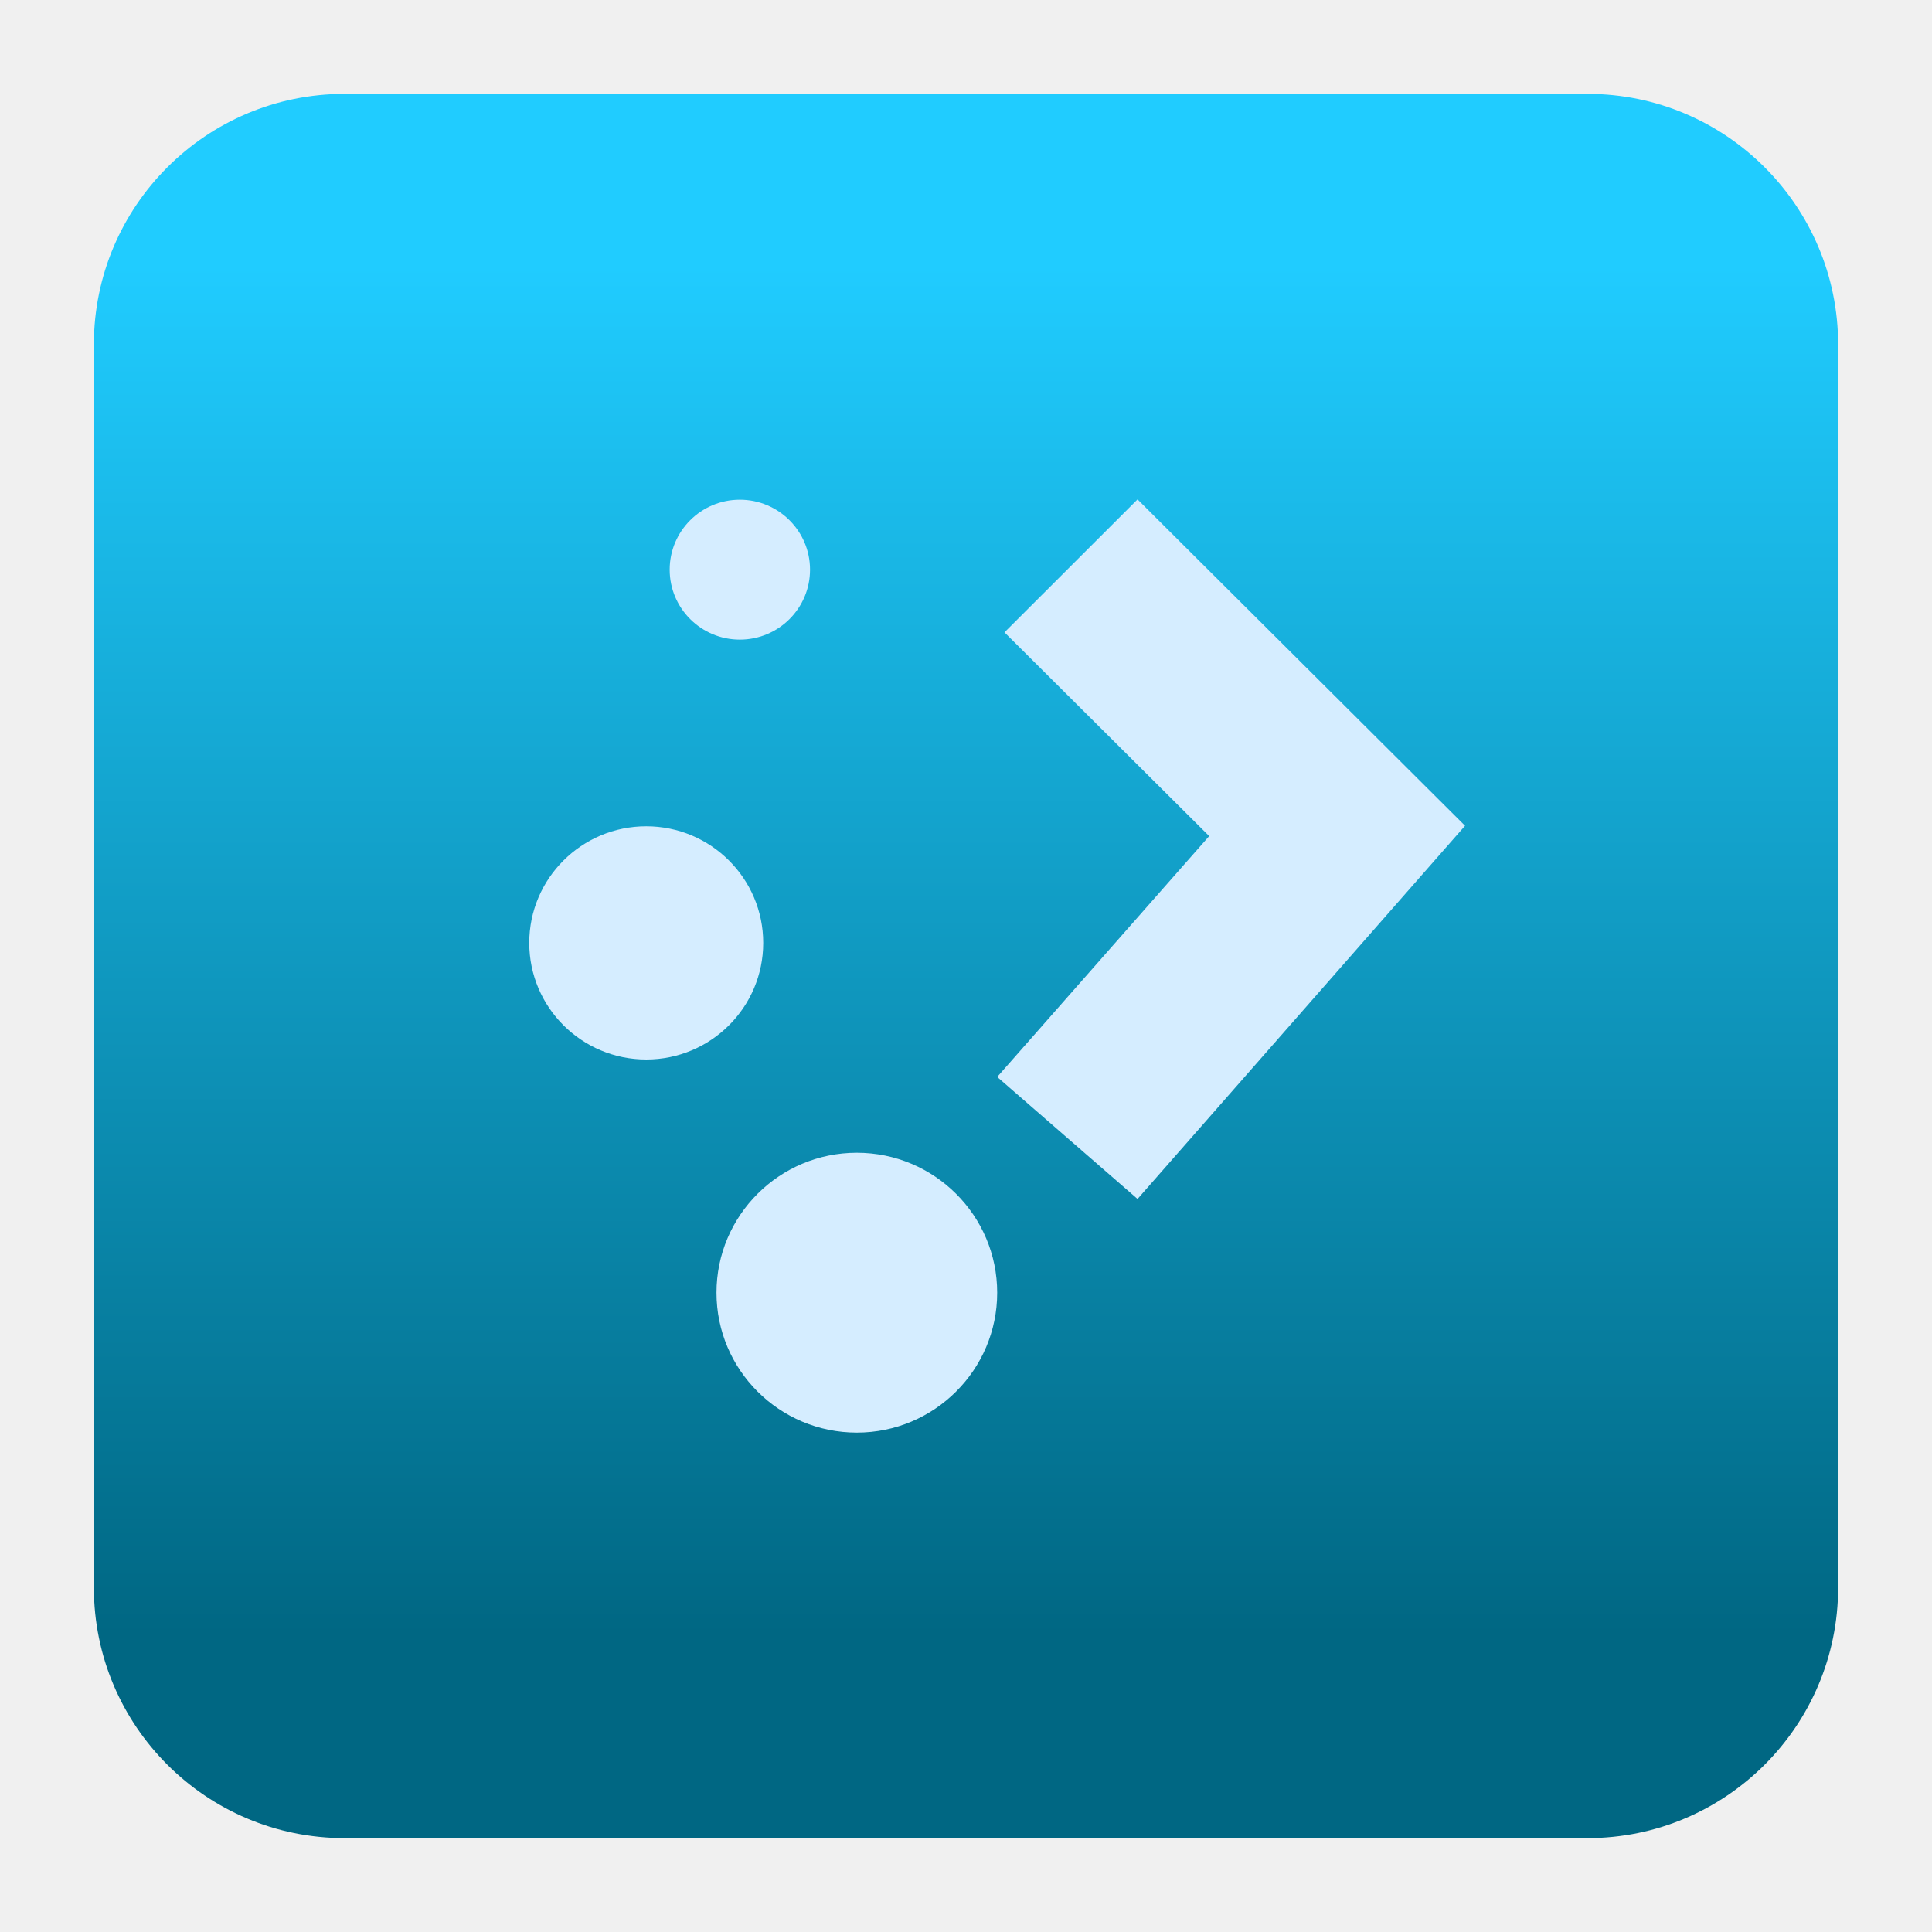
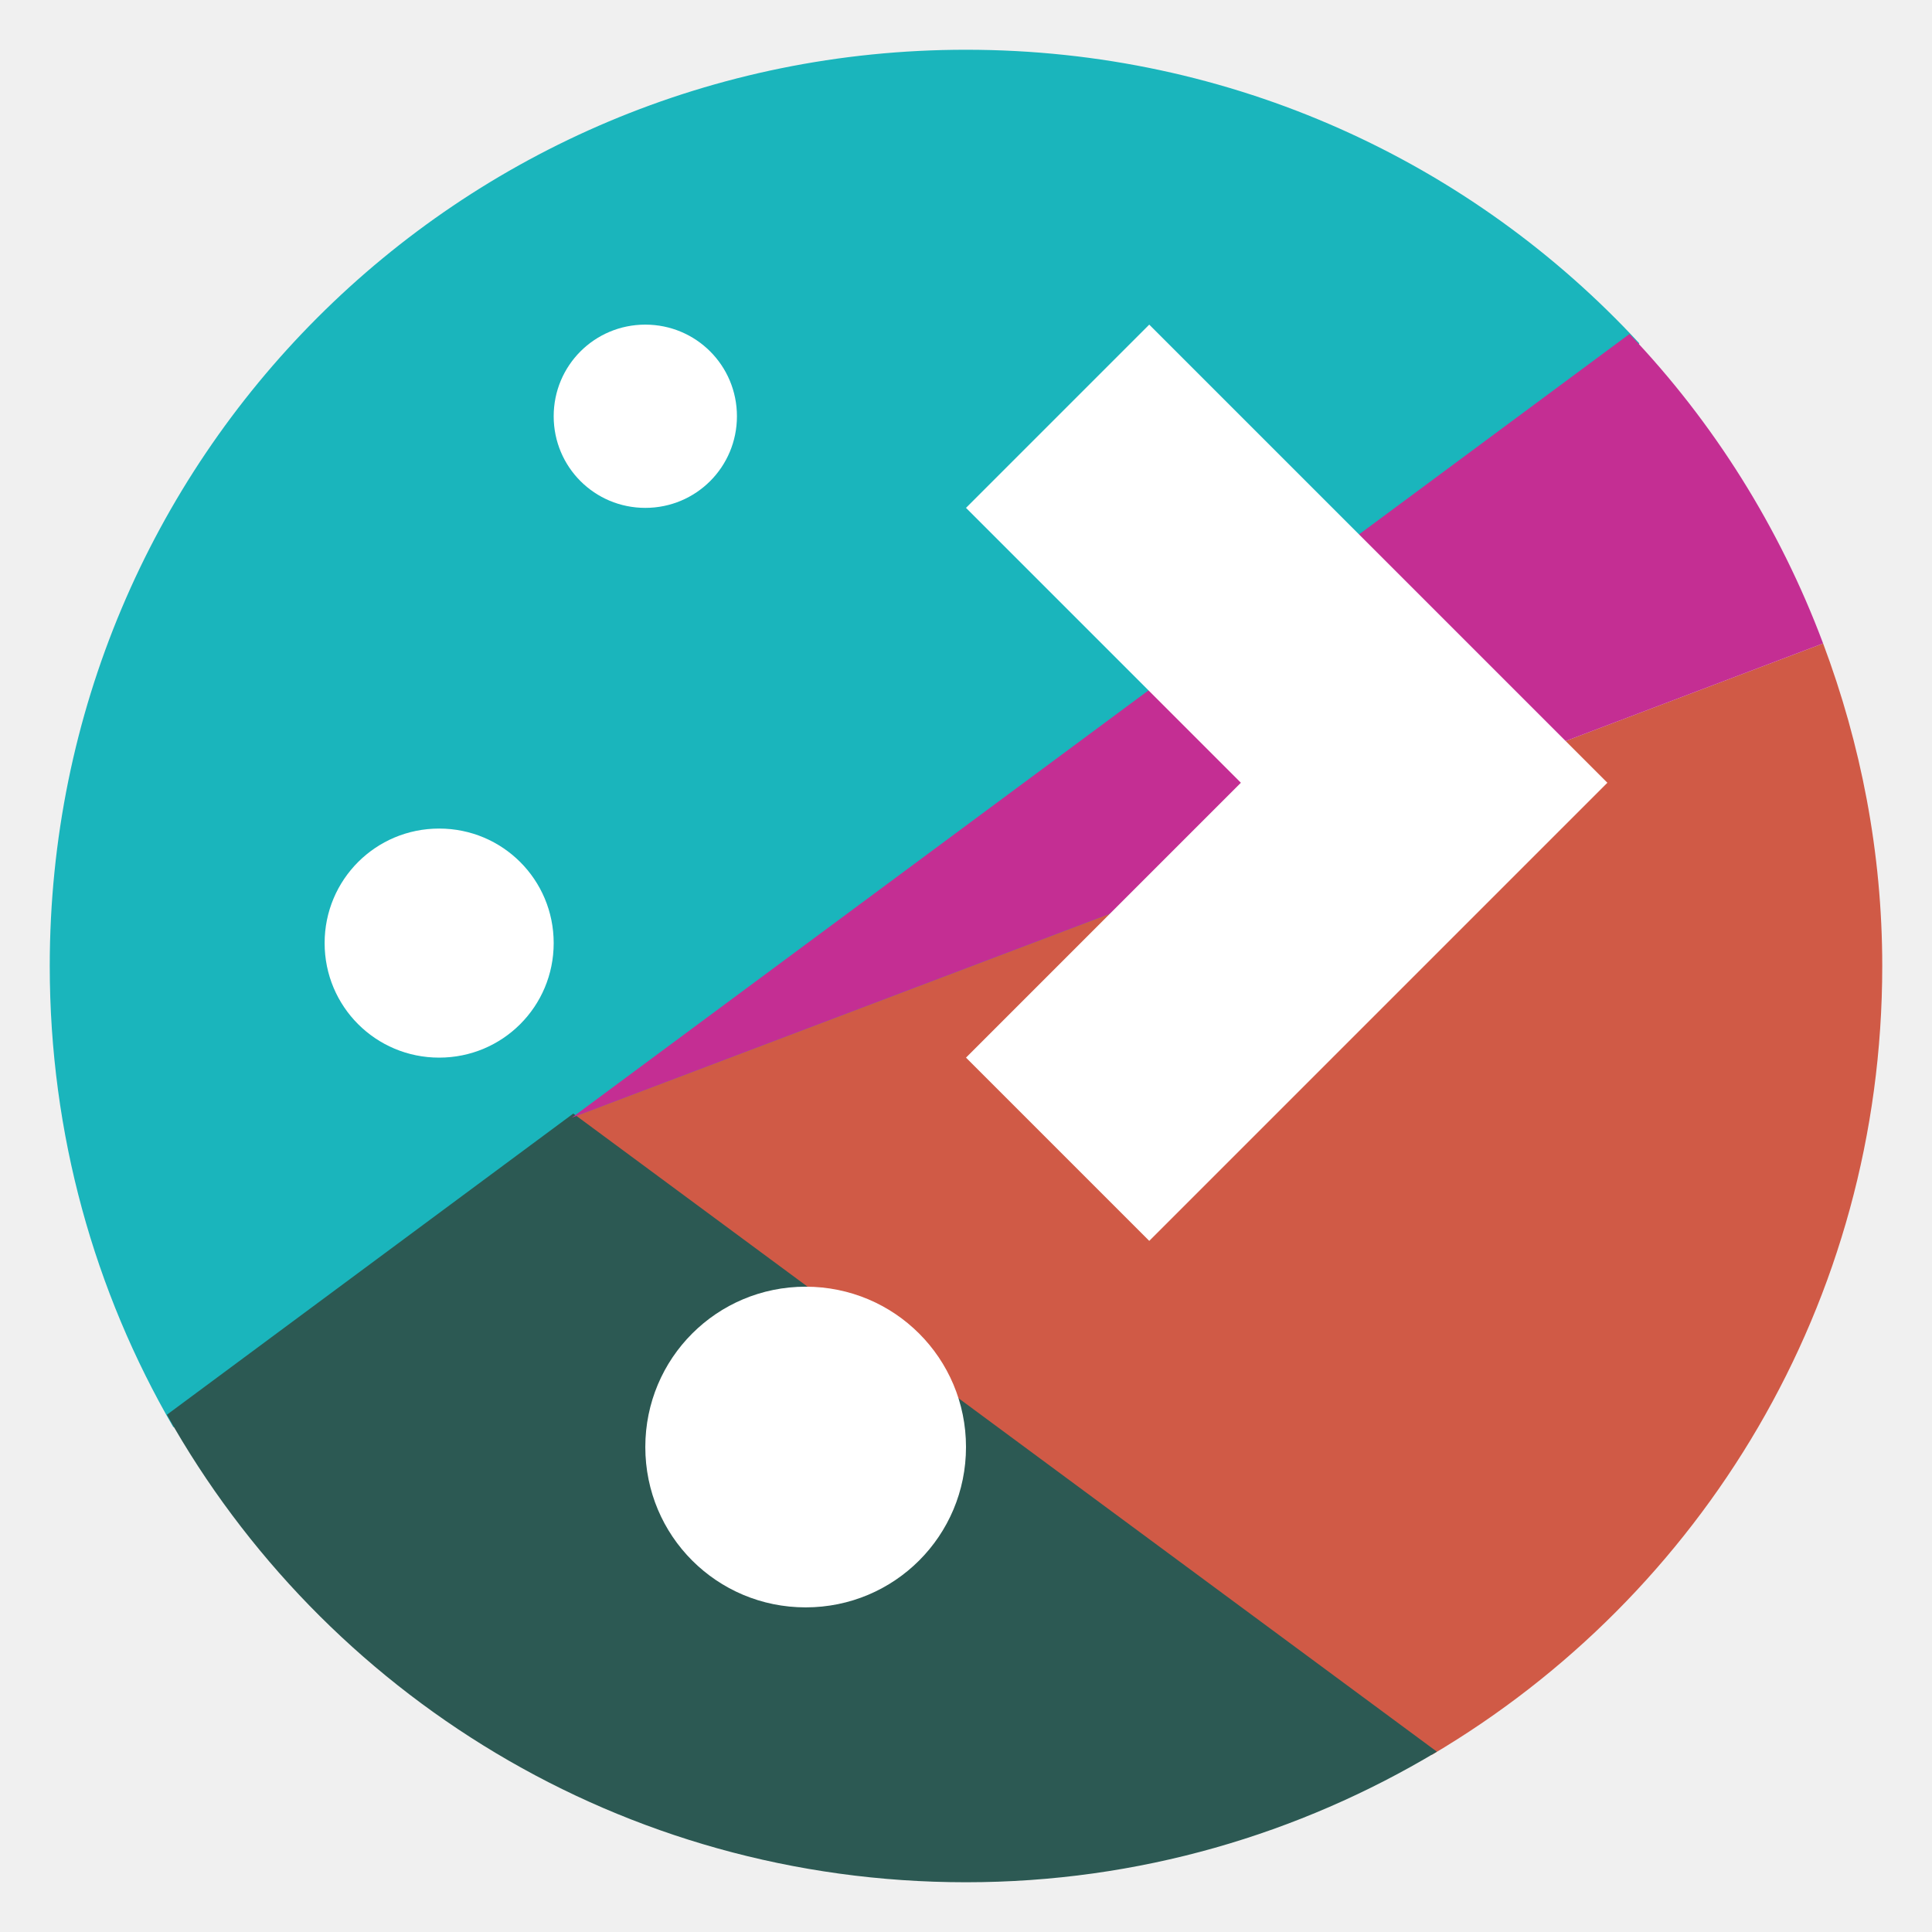
<svg xmlns="http://www.w3.org/2000/svg" clip-rule="evenodd" fill-rule="evenodd" stroke-linejoin="round" stroke-miterlimit="2" viewBox="0 0 48 48">
-   <linearGradient id="a" x2="1" gradientTransform="matrix(0 -33.6872 33.6872 0 766.162 40.4502)" gradientUnits="userSpaceOnUse">
-     <stop stop-color="#006783" offset="0" />
-     <stop stop-color="#20ccff" offset="1" />
-   </linearGradient>
-   <linearGradient id="b" x2="1" gradientTransform="matrix(0 -13.2685 13.2685 0 14310.5 2627.51)" gradientUnits="userSpaceOnUse">
-     <stop stop-color="#fff" stop-opacity="0" offset="0" />
-     <stop stop-color="#d5edff" offset="1" />
-   </linearGradient>
-   <path d="m39.44 45.668h-30.88c-3.438 0-6.228-2.79-6.228-6.228v-30.88c0-3.438 2.79-6.228 6.228-6.228h30.88c3.438 0 6.228 2.79 6.228 6.228v30.88c0 3.438-2.79 6.228-6.228 6.228z" fill="url(#a)" />
-   <path d="m21.288 28.64c1.924 0 3.487 1.558 3.487 3.477 0 1.918-1.563 3.476-3.487 3.476-1.925 0-3.487-1.558-3.487-3.476 0-1.919 1.562-3.477 3.487-3.477zm6.974-16.233-3.306 3.303 5.086 5.063-5.267 5.983 3.487 3.032 8.137-9.272zm-12.206 8.122c1.604 0 2.906 1.298 2.906 2.897s-1.302 2.897-2.906 2.897-2.907-1.298-2.907-2.897 1.303-2.897 2.907-2.897zm2.325-8.114c.963 0 1.744.779 1.744 1.738 0 .96-.781 1.738-1.744 1.738-.962 0-1.743-.778-1.743-1.738 0-.959.781-1.738 1.743-1.738z" fill="url(#b)" />
+   <g transform="matrix(1.1382 0 0 1.1382 -3.3168 -3.3168)" fill-rule="nonzero">
+     <path d="m24 4c-11.08 0-20 8.92-20 20 0 3.674.981 7.111 2.696 10.064 20.65.716 31.304-22.064 32.001-23.656-3.649-3.945-8.875-6.408-14.697-6.408z" fill="#1ab5bc" />
+     <path d="m42.709 16.959-27.314 10.35 18.773 13.91c5.887-3.474 9.832-9.861 9.832-17.219 0-2.485-.47-4.85-1.291-7.041z" fill="#d05a46" />
+     <path d="m15.428 27.221-8.871 6.574c3.419 6.096 9.929 10.205 17.443 10.205 3.769 0 7.276-1.051 10.279-2.85z" fill="#2c5953" />
+     <path d="m38.482 10.205-23.086 17.106 27.313-10.352c-.951-2.539-2.394-4.83-4.227-6.754z" fill="#c42e93" />
+     <path d="m17 10c-1.108 0-2 .892-2 2s.892 2 2 2 2-.892 2-2-.892-2-2-2zm11 0-4 4 6 6-6 6 4 4 10-10zm-15.5 11c-1.385 0-2.5 1.115-2.5 2.5s1.115 2.5 2.5 2.5 2.5-1.115 2.5-2.5-1.115-2.5-2.5-2.5zm8 10c-1.939 0-3.5 1.561-3.5 3.5s1.561 3.5 3.5 3.5 3.5-1.561 3.5-3.5-1.561-3.5-3.5-3.5z" fill="#ffffff" />
+   </g>
</svg>
